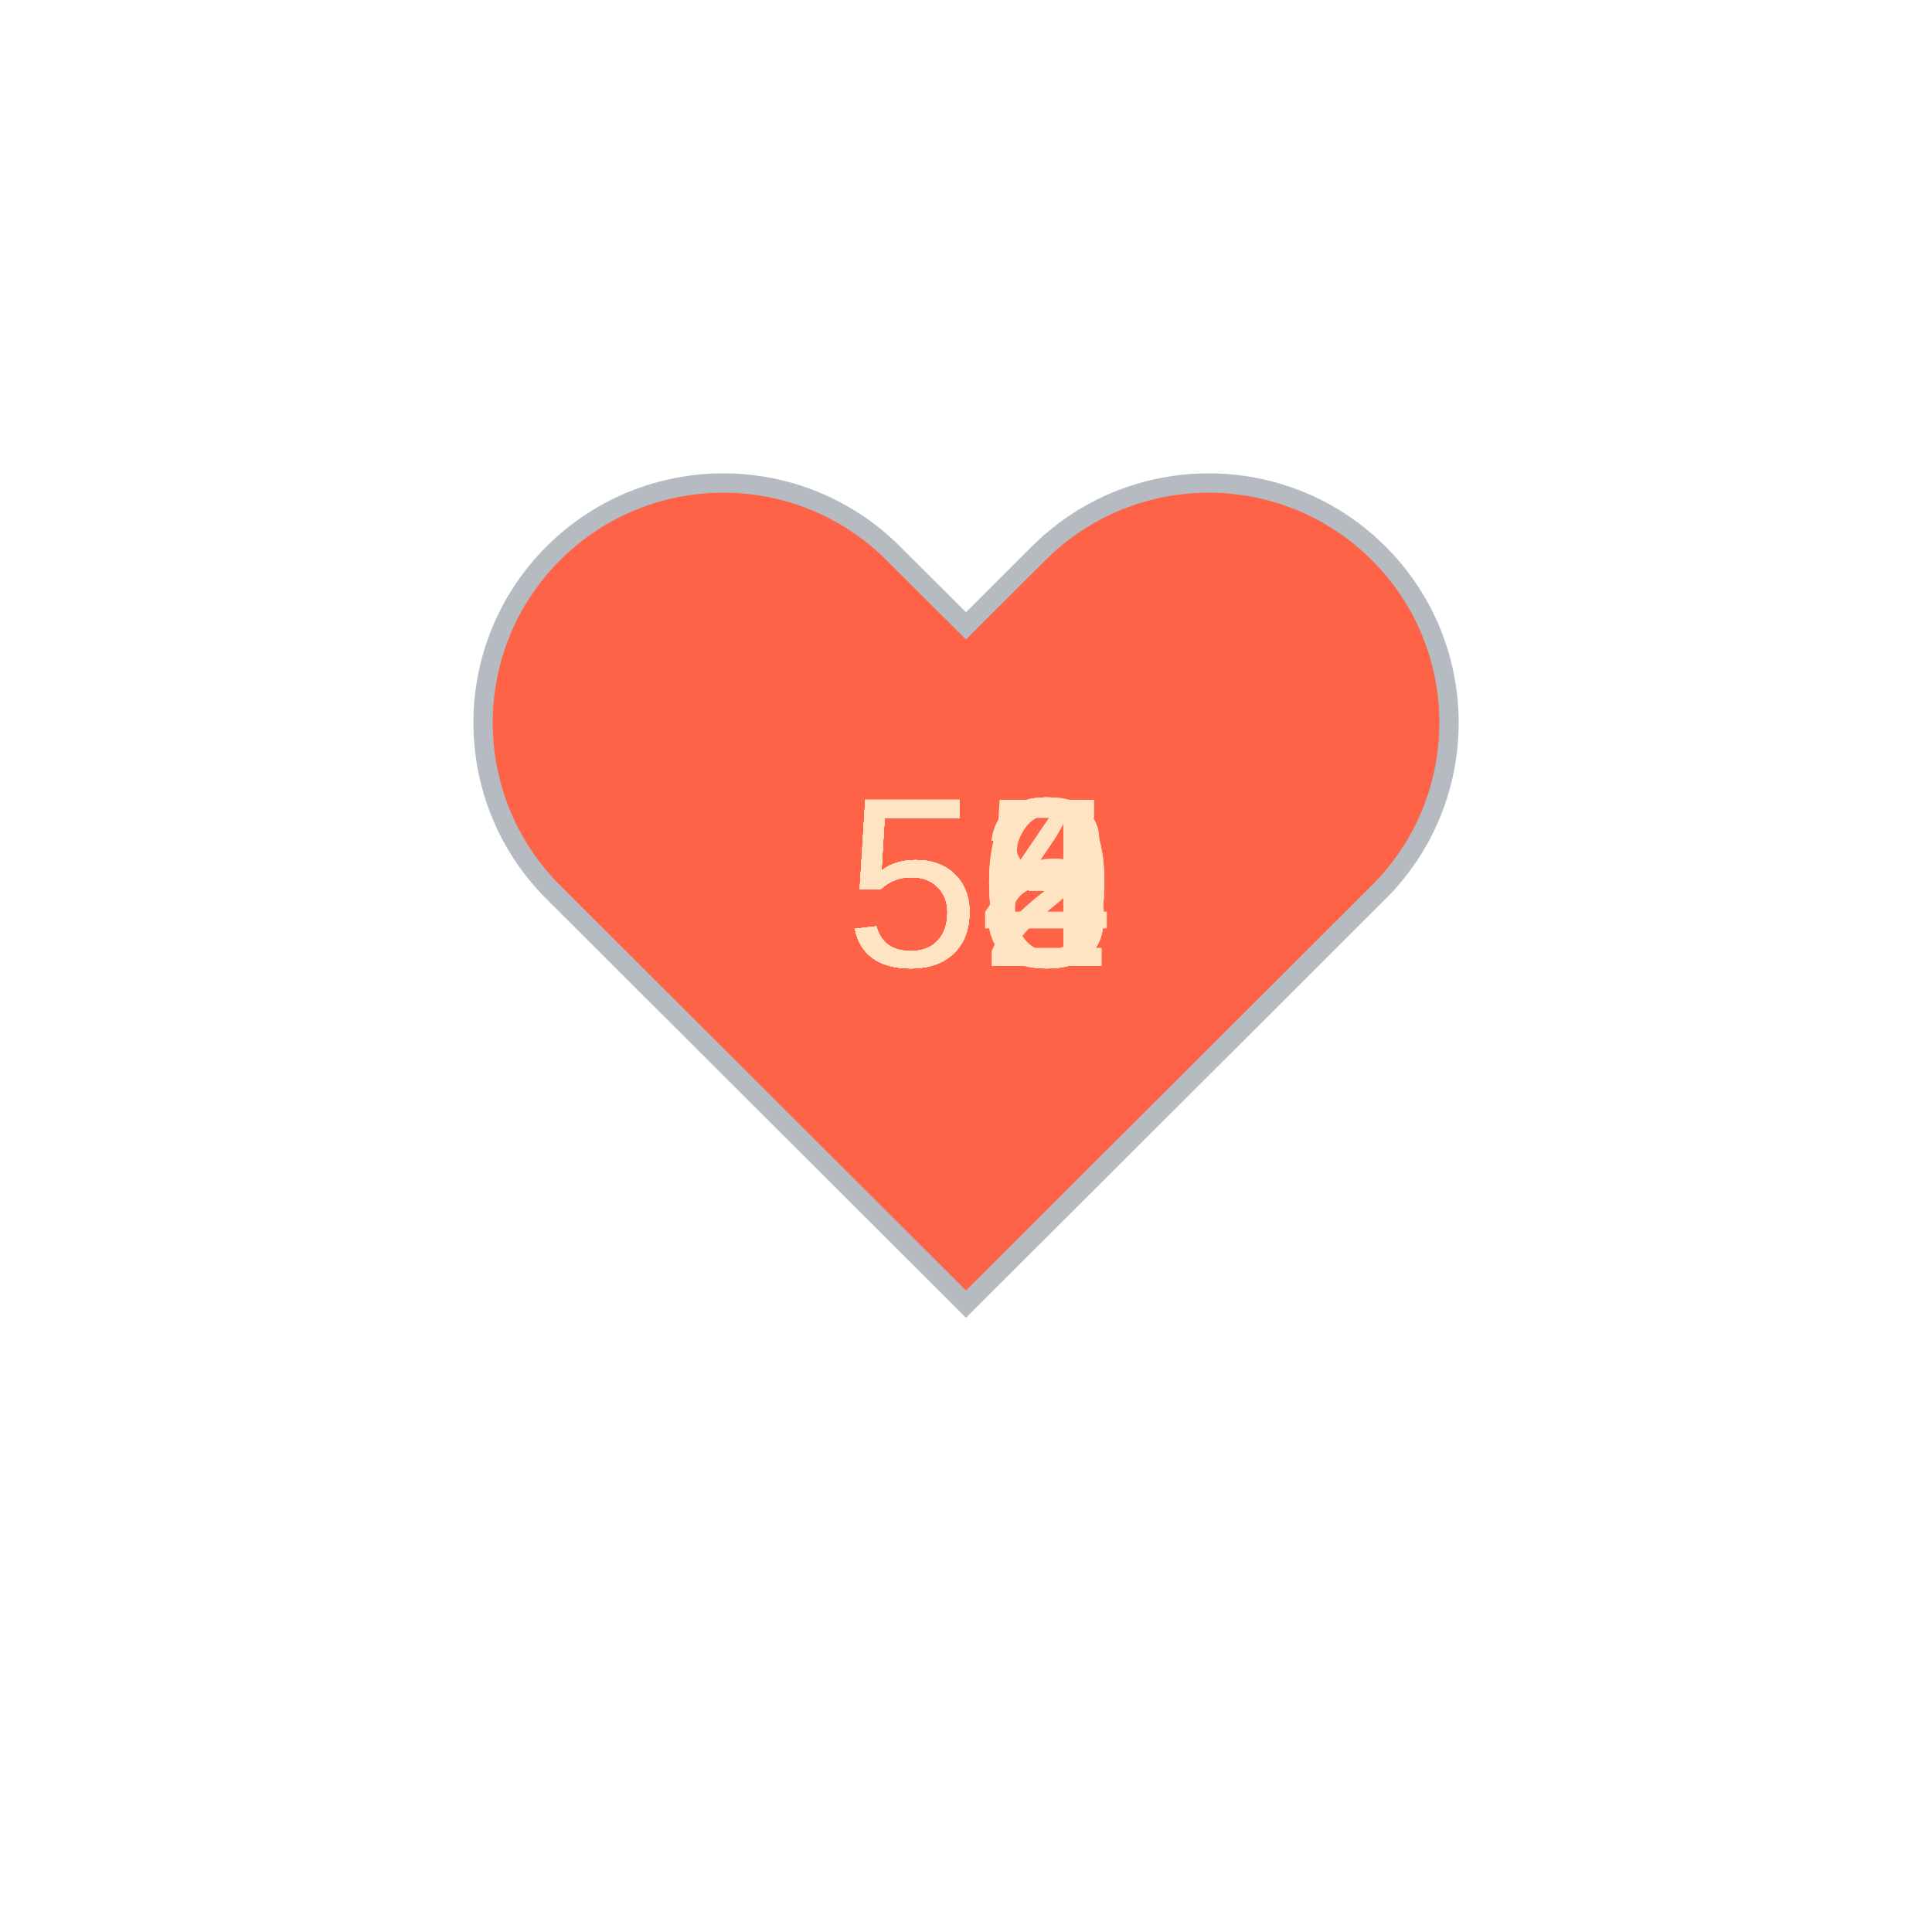
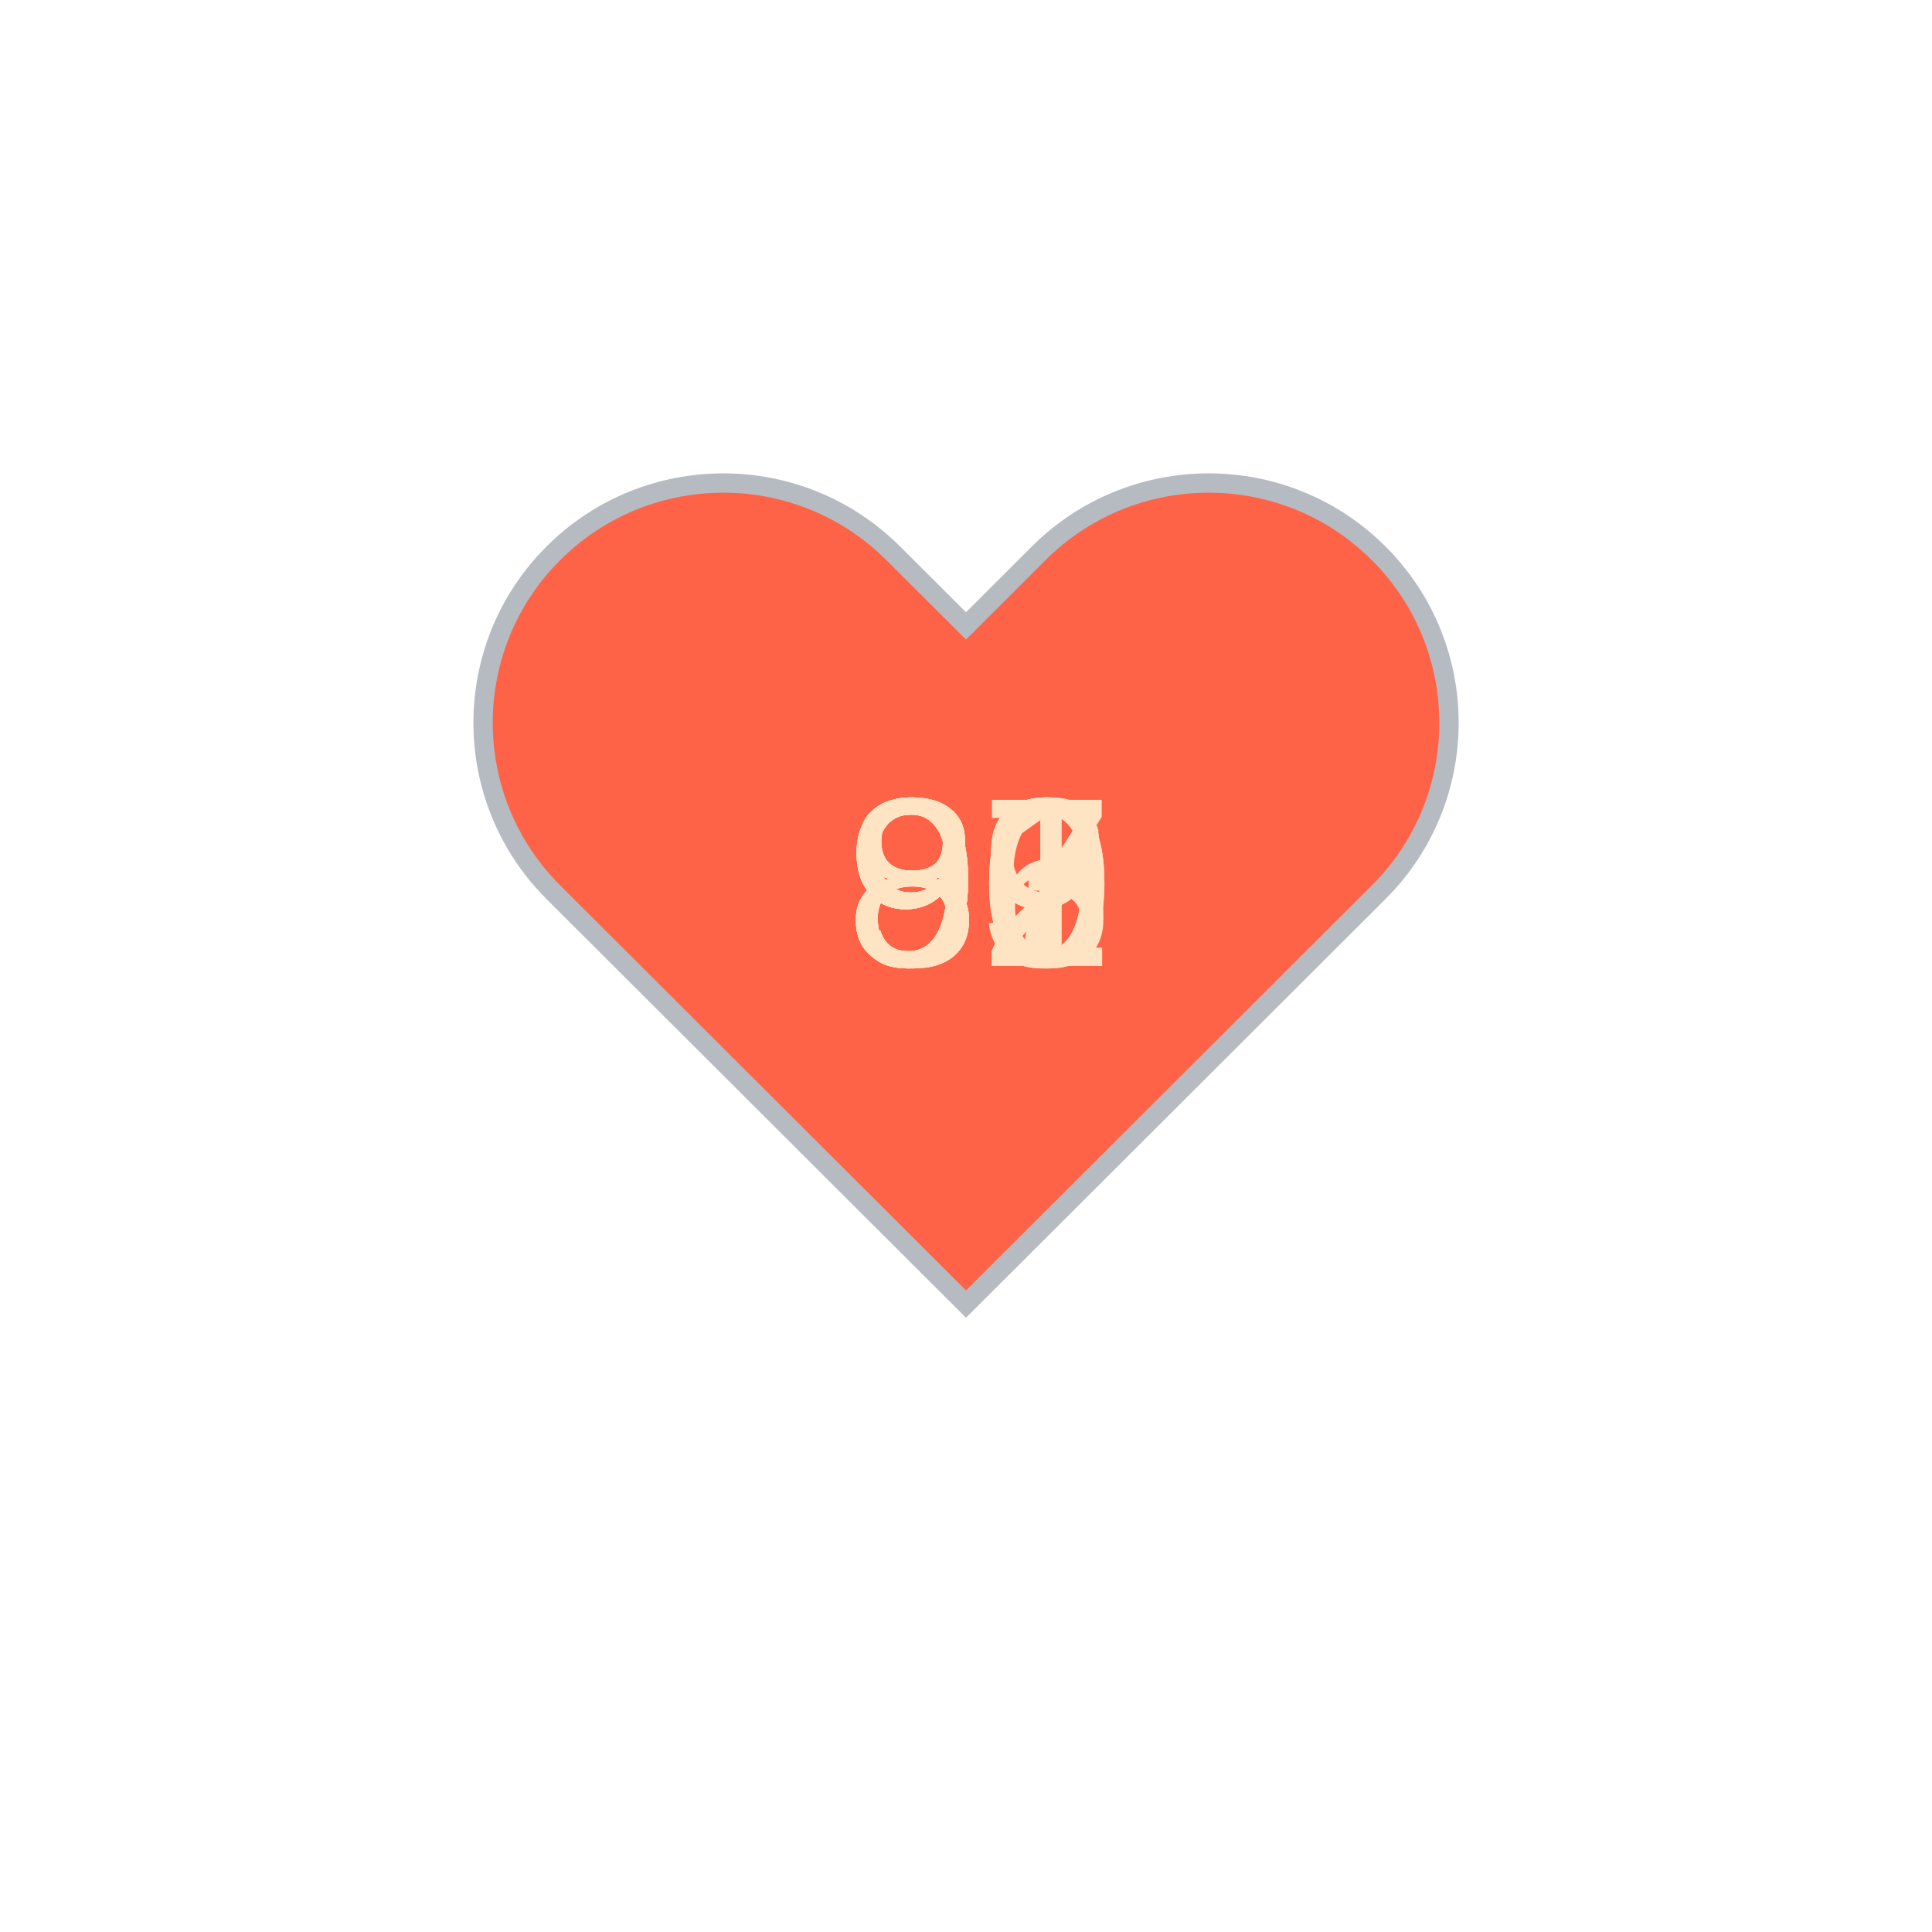
<svg xmlns="http://www.w3.org/2000/svg" baseProfile="full" height="150" version="1.1" viewBox="0,0,200,200" width="150">
  <defs />
  <g transform="translate(100 100)">
    <path d="M92.71,7.27L92.71,7.27c-9.71-9.69-25.46-9.69-35.18,0L50,14.79l-7.54-7.52C32.75-2.42,17-2.42,7.29,7.27v0 c-9.71,9.69-9.71,25.41,0,35.1L50,85l42.71-42.63C102.43,32.68,102.43,16.96,92.71,7.27z" fill="tomato" stroke="#B6BBC1" stroke-width="2" transform="translate(-50 -50)" />
    <animateTransform additive="sum" attributeName="transform" dur="1.2s" repeatCount="indefinite" type="scale" values="1; 1.5; 1.25; 1.5; 1.5; 1;" />
-     <text fill="bisque" style="font-size:25px; font-family:Arial" transform="translate(-12.5 0)">50<animate attributeName="visibility" dur="12.0s" keyTimes="0;0.1;0.2;0.3;0.4;0.5;0.6;0.7;0.8;0.9;1.0" repeatCount="indefinite" values="visible;hidden;hidden;hidden;hidden;hidden;hidden;hidden;hidden;hidden;hidden" />
+     <text fill="bisque" style="font-size:25px; font-family:Arial" transform="translate(-12.5 0)">97<animate attributeName="visibility" dur="12.0s" keyTimes="0;0.1;0.2;0.3;0.4;0.5;0.6;0.7;0.8;0.9;1.0" repeatCount="indefinite" values="visible;hidden;hidden;hidden;hidden;hidden;hidden;hidden;hidden;hidden;hidden" />
    </text>
-     <text fill="bisque" style="font-size:25px; font-family:Arial" transform="translate(-12.5 0)">50<animate attributeName="visibility" dur="12.0s" keyTimes="0;0.1;0.2;0.3;0.4;0.5;0.6;0.7;0.8;0.9;1.0" repeatCount="indefinite" values="hidden;visible;hidden;hidden;hidden;hidden;hidden;hidden;hidden;hidden;hidden" />
+     <text fill="bisque" style="font-size:25px; font-family:Arial" transform="translate(-12.5 0)">90<animate attributeName="visibility" dur="12.0s" keyTimes="0;0.1;0.2;0.3;0.4;0.5;0.6;0.7;0.8;0.9;1.0" repeatCount="indefinite" values="hidden;visible;hidden;hidden;hidden;hidden;hidden;hidden;hidden;hidden;hidden" />
    </text>
-     <text fill="bisque" style="font-size:25px; font-family:Arial" transform="translate(-12.5 0)">52<animate attributeName="visibility" dur="12.0s" keyTimes="0;0.1;0.2;0.3;0.4;0.5;0.6;0.7;0.8;0.9;1.0" repeatCount="indefinite" values="hidden;hidden;visible;hidden;hidden;hidden;hidden;hidden;hidden;hidden;hidden" />
+     <text fill="bisque" style="font-size:25px; font-family:Arial" transform="translate(-12.5 0)">91<animate attributeName="visibility" dur="12.0s" keyTimes="0;0.1;0.2;0.3;0.4;0.5;0.6;0.7;0.8;0.9;1.0" repeatCount="indefinite" values="hidden;hidden;visible;hidden;hidden;hidden;hidden;hidden;hidden;hidden;hidden" />
    </text>
-     <text fill="bisque" style="font-size:25px; font-family:Arial" transform="translate(-12.5 0)">53<animate attributeName="visibility" dur="12.0s" keyTimes="0;0.1;0.2;0.3;0.4;0.5;0.6;0.7;0.8;0.9;1.0" repeatCount="indefinite" values="hidden;hidden;hidden;visible;hidden;hidden;hidden;hidden;hidden;hidden;hidden" />
+     <text fill="bisque" style="font-size:25px; font-family:Arial" transform="translate(-12.5 0)">90<animate attributeName="visibility" dur="12.0s" keyTimes="0;0.1;0.2;0.3;0.4;0.5;0.6;0.7;0.8;0.9;1.0" repeatCount="indefinite" values="hidden;hidden;hidden;visible;hidden;hidden;hidden;hidden;hidden;hidden;hidden" />
    </text>
-     <text fill="bisque" style="font-size:25px; font-family:Arial" transform="translate(-12.5 0)">58<animate attributeName="visibility" dur="12.0s" keyTimes="0;0.1;0.2;0.3;0.4;0.5;0.6;0.7;0.8;0.9;1.0" repeatCount="indefinite" values="hidden;hidden;hidden;hidden;visible;hidden;hidden;hidden;hidden;hidden;hidden" />
+     <text fill="bisque" style="font-size:25px; font-family:Arial" transform="translate(-12.5 0)">92<animate attributeName="visibility" dur="12.0s" keyTimes="0;0.1;0.2;0.3;0.4;0.5;0.6;0.7;0.8;0.9;1.0" repeatCount="indefinite" values="hidden;hidden;hidden;hidden;visible;hidden;hidden;hidden;hidden;hidden;hidden" />
    </text>
-     <text fill="bisque" style="font-size:25px; font-family:Arial" transform="translate(-12.5 0)">53<animate attributeName="visibility" dur="12.0s" keyTimes="0;0.1;0.2;0.3;0.4;0.5;0.6;0.7;0.8;0.9;1.0" repeatCount="indefinite" values="hidden;hidden;hidden;hidden;hidden;visible;hidden;hidden;hidden;hidden;hidden" />
+     <text fill="bisque" style="font-size:25px; font-family:Arial" transform="translate(-12.5 0)">99<animate attributeName="visibility" dur="12.0s" keyTimes="0;0.1;0.2;0.3;0.4;0.5;0.6;0.7;0.8;0.9;1.0" repeatCount="indefinite" values="hidden;hidden;hidden;hidden;hidden;visible;hidden;hidden;hidden;hidden;hidden" />
    </text>
-     <text fill="bisque" style="font-size:25px; font-family:Arial" transform="translate(-12.5 0)">55<animate attributeName="visibility" dur="12.0s" keyTimes="0;0.1;0.2;0.3;0.4;0.5;0.6;0.7;0.8;0.9;1.0" repeatCount="indefinite" values="hidden;hidden;hidden;hidden;hidden;hidden;visible;hidden;hidden;hidden;hidden" />
+     <text fill="bisque" style="font-size:25px; font-family:Arial" transform="translate(-12.5 0)">83<animate attributeName="visibility" dur="12.0s" keyTimes="0;0.1;0.2;0.3;0.4;0.5;0.6;0.7;0.8;0.9;1.0" repeatCount="indefinite" values="hidden;hidden;hidden;hidden;hidden;hidden;visible;hidden;hidden;hidden;hidden" />
    </text>
-     <text fill="bisque" style="font-size:25px; font-family:Arial" transform="translate(-12.5 0)">53<animate attributeName="visibility" dur="12.0s" keyTimes="0;0.1;0.2;0.3;0.4;0.5;0.6;0.7;0.8;0.9;1.0" repeatCount="indefinite" values="hidden;hidden;hidden;hidden;hidden;hidden;hidden;visible;hidden;hidden;hidden" />
+     <text fill="bisque" style="font-size:25px; font-family:Arial" transform="translate(-12.5 0)">89<animate attributeName="visibility" dur="12.0s" keyTimes="0;0.1;0.2;0.3;0.4;0.5;0.6;0.7;0.8;0.9;1.0" repeatCount="indefinite" values="hidden;hidden;hidden;hidden;hidden;hidden;hidden;visible;hidden;hidden;hidden" />
    </text>
-     <text fill="bisque" style="font-size:25px; font-family:Arial" transform="translate(-12.5 0)">56<animate attributeName="visibility" dur="12.0s" keyTimes="0;0.1;0.2;0.3;0.4;0.5;0.6;0.7;0.8;0.9;1.0" repeatCount="indefinite" values="hidden;hidden;hidden;hidden;hidden;hidden;hidden;hidden;visible;hidden;hidden" />
+     <text fill="bisque" style="font-size:25px; font-family:Arial" transform="translate(-12.5 0)">82<animate attributeName="visibility" dur="12.0s" keyTimes="0;0.1;0.2;0.3;0.4;0.5;0.6;0.7;0.8;0.9;1.0" repeatCount="indefinite" values="hidden;hidden;hidden;hidden;hidden;hidden;hidden;hidden;visible;hidden;hidden" />
    </text>
-     <text fill="bisque" style="font-size:25px; font-family:Arial" transform="translate(-12.5 0)">54<animate attributeName="visibility" dur="12.0s" keyTimes="0;0.1;0.2;0.3;0.4;0.5;0.6;0.7;0.8;0.9;1.0" repeatCount="indefinite" values="hidden;hidden;hidden;hidden;hidden;hidden;hidden;hidden;hidden;visible;hidden" />
+     <text fill="bisque" style="font-size:25px; font-family:Arial" transform="translate(-12.5 0)">86<animate attributeName="visibility" dur="12.0s" keyTimes="0;0.1;0.2;0.3;0.4;0.5;0.6;0.7;0.8;0.9;1.0" repeatCount="indefinite" values="hidden;hidden;hidden;hidden;hidden;hidden;hidden;hidden;hidden;visible;hidden" />
    </text>
  </g>
</svg>
